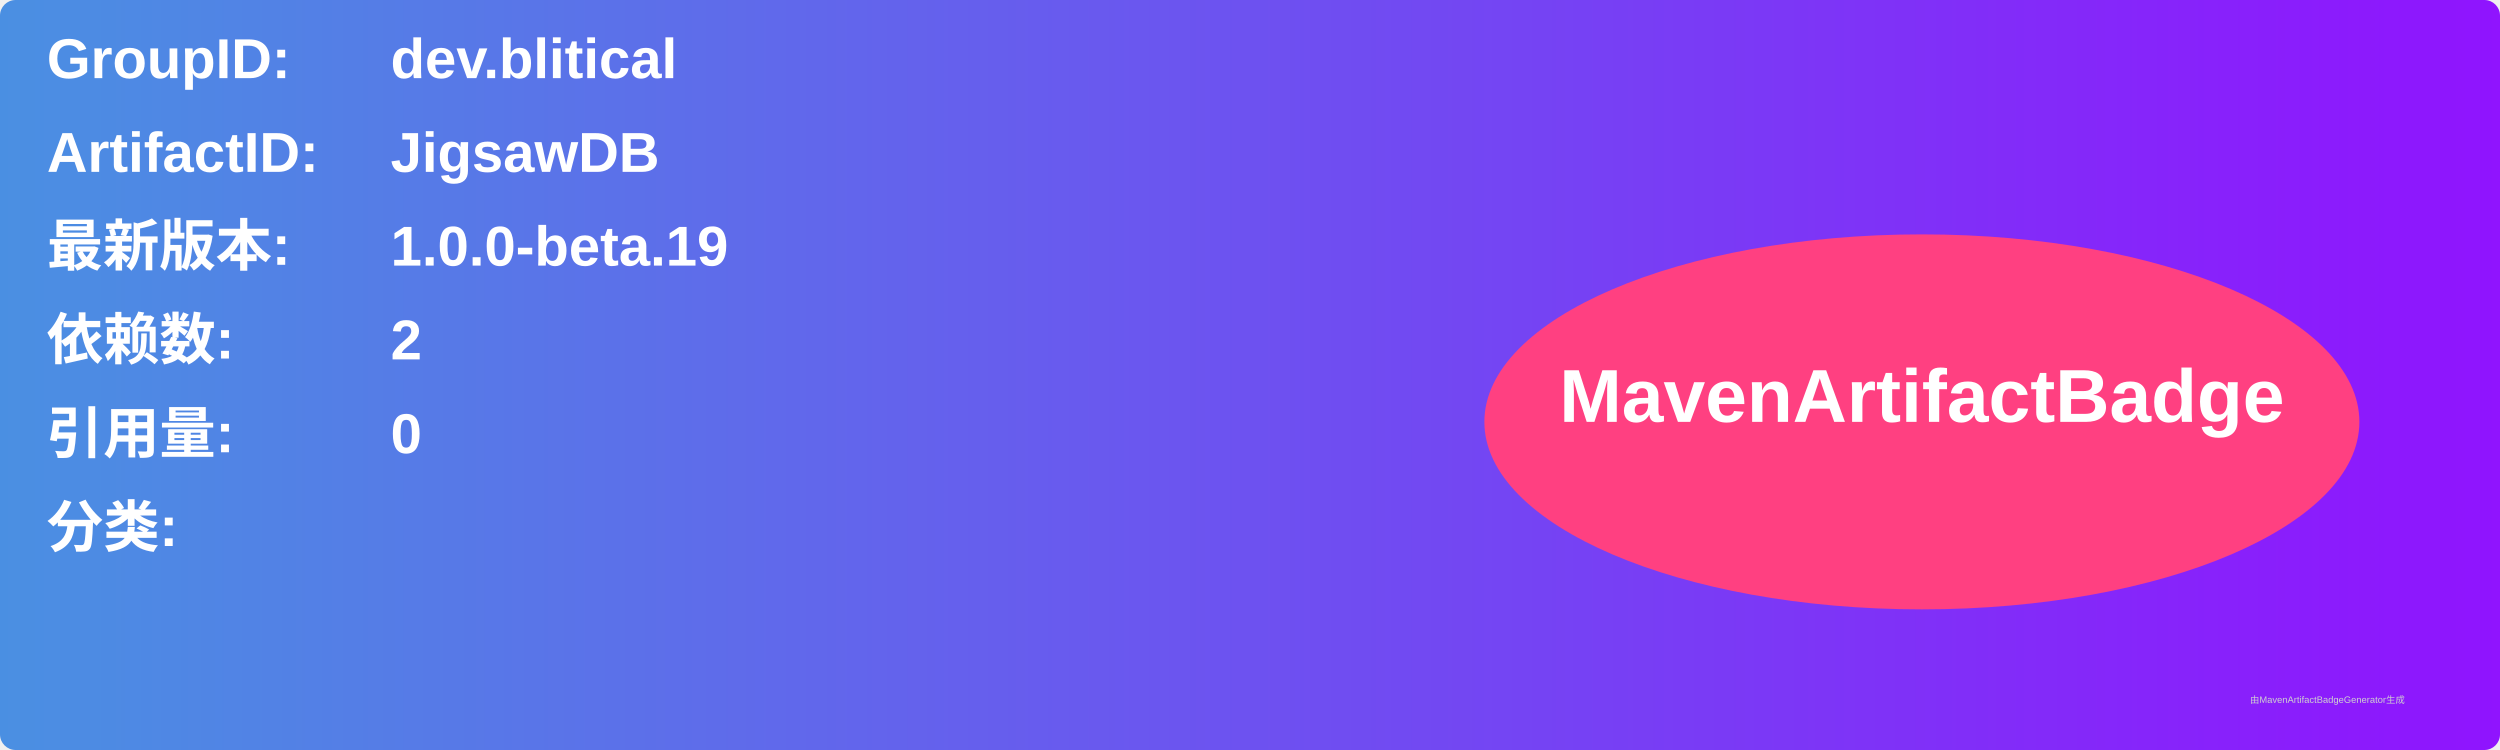
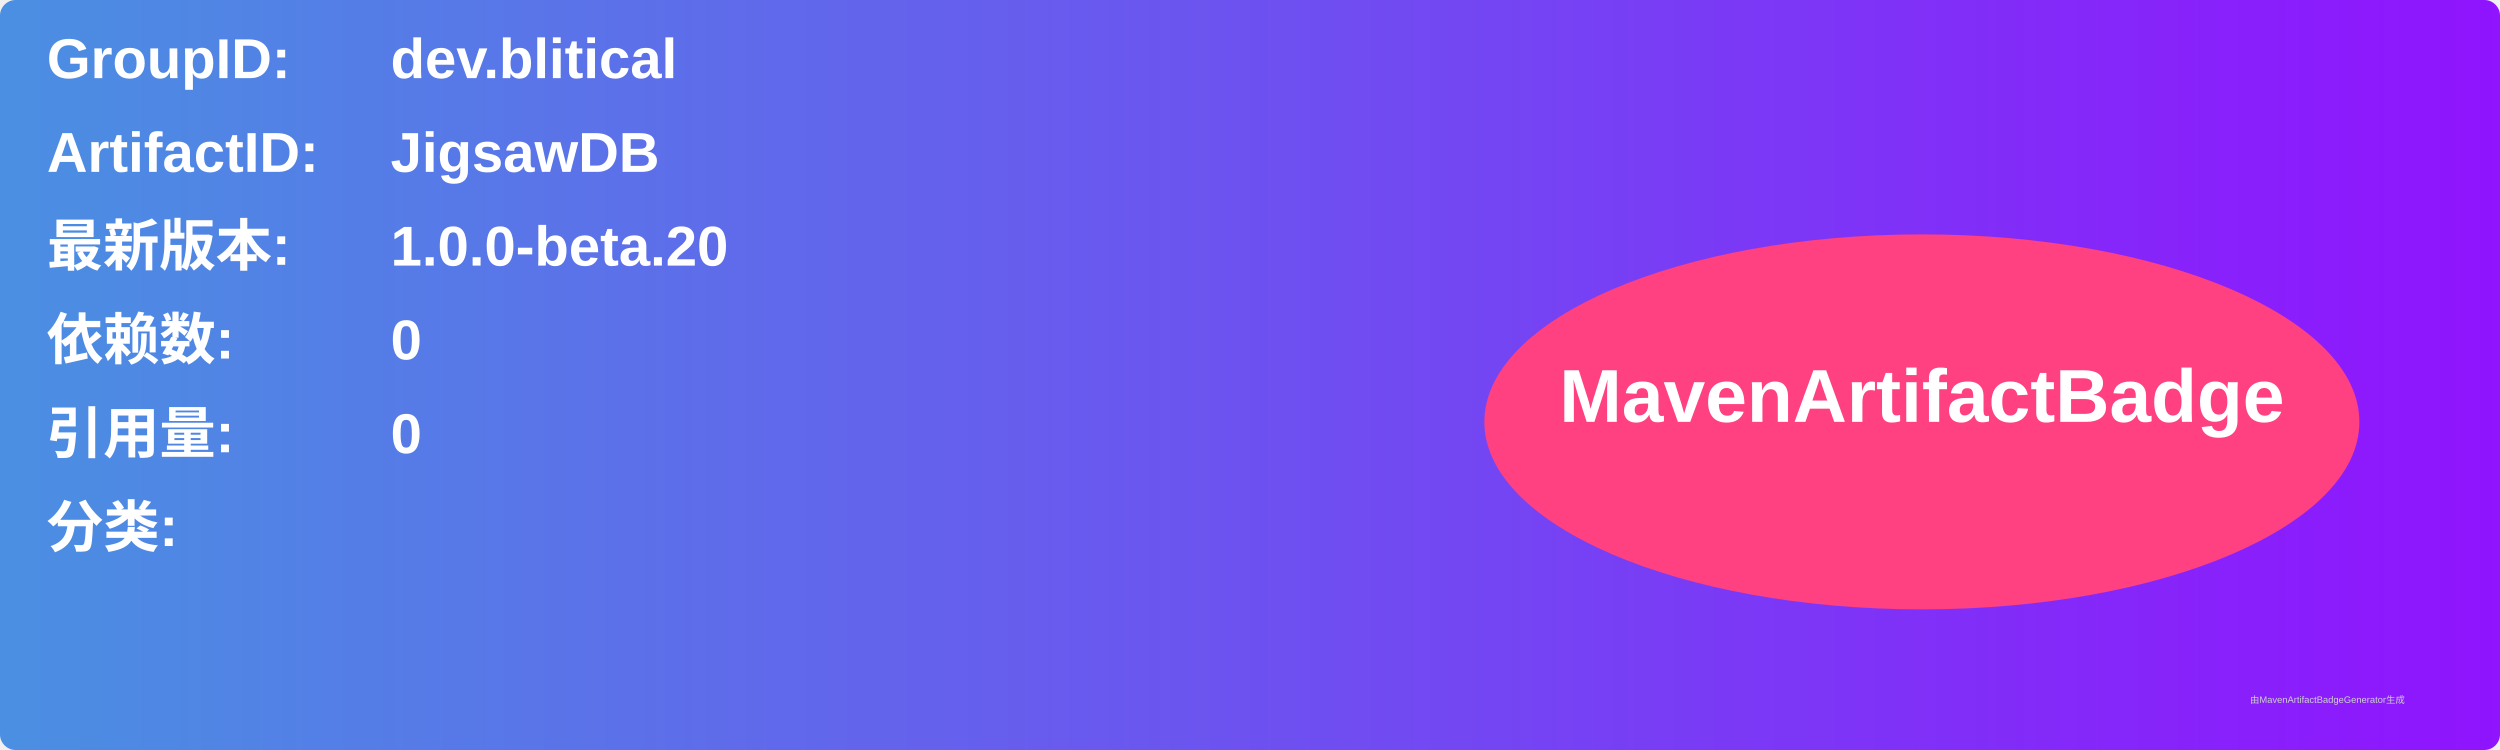
<svg xmlns="http://www.w3.org/2000/svg" width="800" height="240" viewBox="0 0 800 240">
  <linearGradient id="grad" x1="0%" y1="0%" x2="100%" y2="0%">
    <stop offset="0%" stop-color="#4a90e2" />
    <stop offset="100%" stop-color="#9013fe" />
  </linearGradient>
  <rect width="100%" height="100%" rx="5" ry="5" fill="url(#grad)" />
  <g transform="translate(15, 15)">
    <text x="0" y="10" font-family="Arial" font-size="18" fill="white" font-weight="bold" width="260">GroupID:</text>
    <text x="110" y="10" font-family="Arial" font-size="18" fill="white" font-weight="bold" width="460">dev.blitical</text>
    <text x="0" y="40" font-family="Arial" font-size="18" fill="white" font-weight="bold" width="260">ArtifactID:</text>
    <text x="110" y="40" font-family="Arial" font-size="18" fill="white" font-weight="bold" width="460">JigsawDB</text>
    <text x="0" y="70" font-family="Arial" font-size="18" fill="white" font-weight="bold">最新版本:</text>
    <text x="110" y="70" font-family="Arial" font-size="18" fill="white" font-weight="bold">
-       <tspan font-weight="bold">1.0.0-beta.19</tspan>
+       <tspan font-weight="bold">1.0.0-beta.20</tspan>
    </text>
    <text x="0" y="100" font-family="Arial" font-size="18" fill="white" font-weight="bold">依赖数: </text>
    <text x="110" y="100" font-family="Arial" font-size="18" fill="white">
-       <tspan font-weight="bold">2</tspan>
+       <tspan font-weight="bold">0</tspan>
    </text>
    <text x="0" y="130" font-family="Arial" font-size="18" fill="white" font-weight="bold">引用量: </text>
    <text x="110" y="130" font-family="Arial" font-size="18" fill="white">
      <tspan font-weight="bold">0</tspan>
    </text>
    <text x="0" y="160" font-family="Arial" font-size="18" fill="white" font-weight="bold">分类:</text>
    <text x="10" y="190" font-family="Arial" font-size="10" fill="white">
      <tspan font-weight="bold" />
    </text>
    <ellipse cx="600" cy="120" rx="140" ry="60" fill="#ff4081" />
    <text x="600" y="120" text-anchor="middle" font-family="Arial" font-size="24" fill="white" font-weight="bold">MavenArtifactBadge</text>
  </g>
  <text x="720" y="225" font-family="Arial" font-size="3" fill="#d0d0d0">由MavenArtifactBadgeGenerator生成</text>
</svg>
